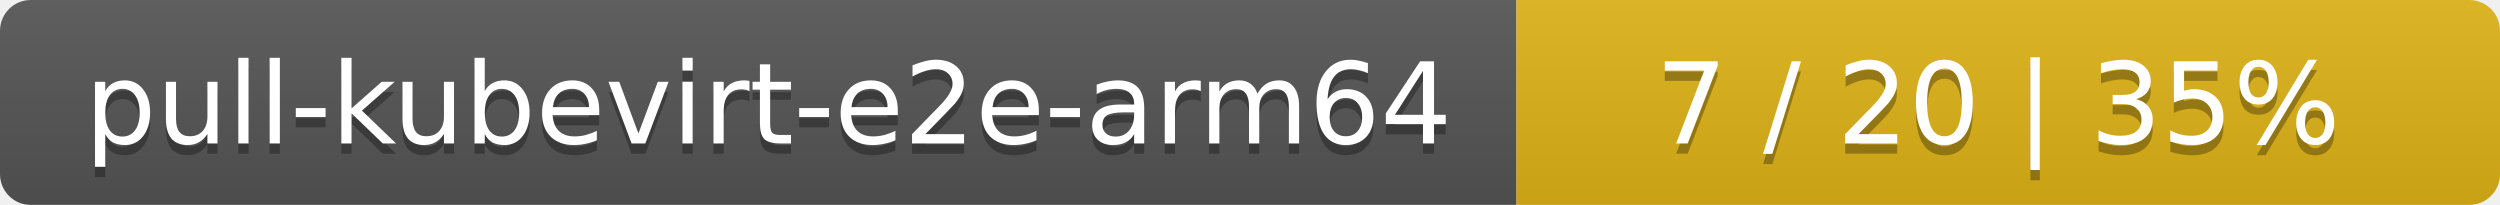
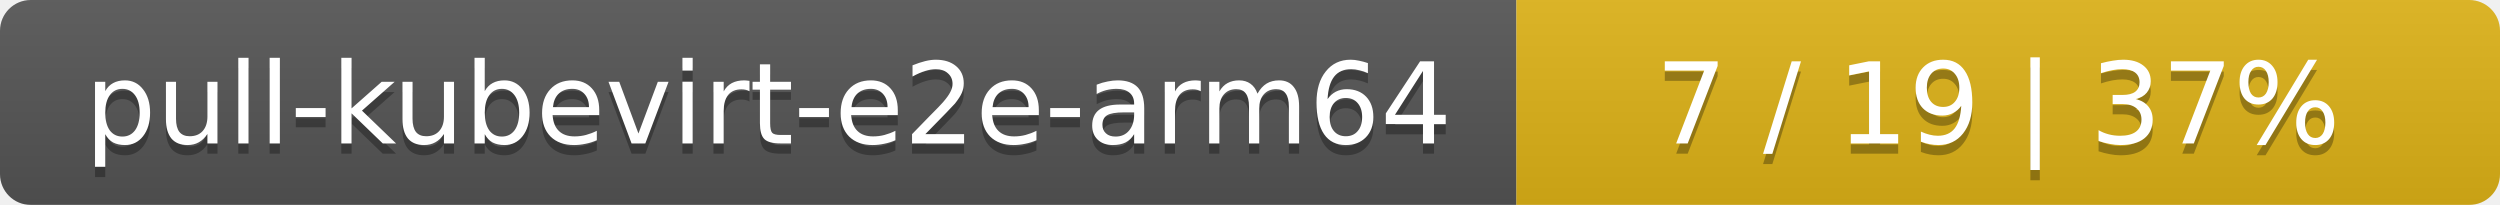
<svg xmlns="http://www.w3.org/2000/svg" width="244" height="20">
  <linearGradient id="smooth" x2="0" y2="100%">
    <stop offset="0" stop-color="#bbb" stop-opacity=".1" />
    <stop offset="1" stop-opacity=".1" />
  </linearGradient>
  <mask id="round">
    <rect width="244" height="20" rx="3" fill="#fff" />
  </mask>
  <g mask="url(#round)">
    <rect width="148" height="20" fill="#555" />
    <rect x="148" width="96" height="20" fill="#dfb317" />
    <rect width="244" height="20" fill="url(#smooth)" />
  </g>
  <g fill="#fff" text-anchor="middle" font-family="DejaVu Sans,Verdana,Geneva,sans-serif" font-size="11">
    <text x="75" y="15" fill="#010101" fill-opacity=".3">pull-kubevirt-e2e-arm64</text>
    <text x="75" y="14">pull-kubevirt-e2e-arm64</text>
-     <text x="195" y="15" fill="#010101" fill-opacity=".3">7 / 20    |    35%</text>
-     <text x="195" y="14">7 / 20    |    35%</text>
+     <text x="195" y="15" fill="#010101" fill-opacity=".3">7 / 19    |    37%</text>
+     <text x="195" y="14">7 / 19    |    37%</text>
  </g>
</svg>
